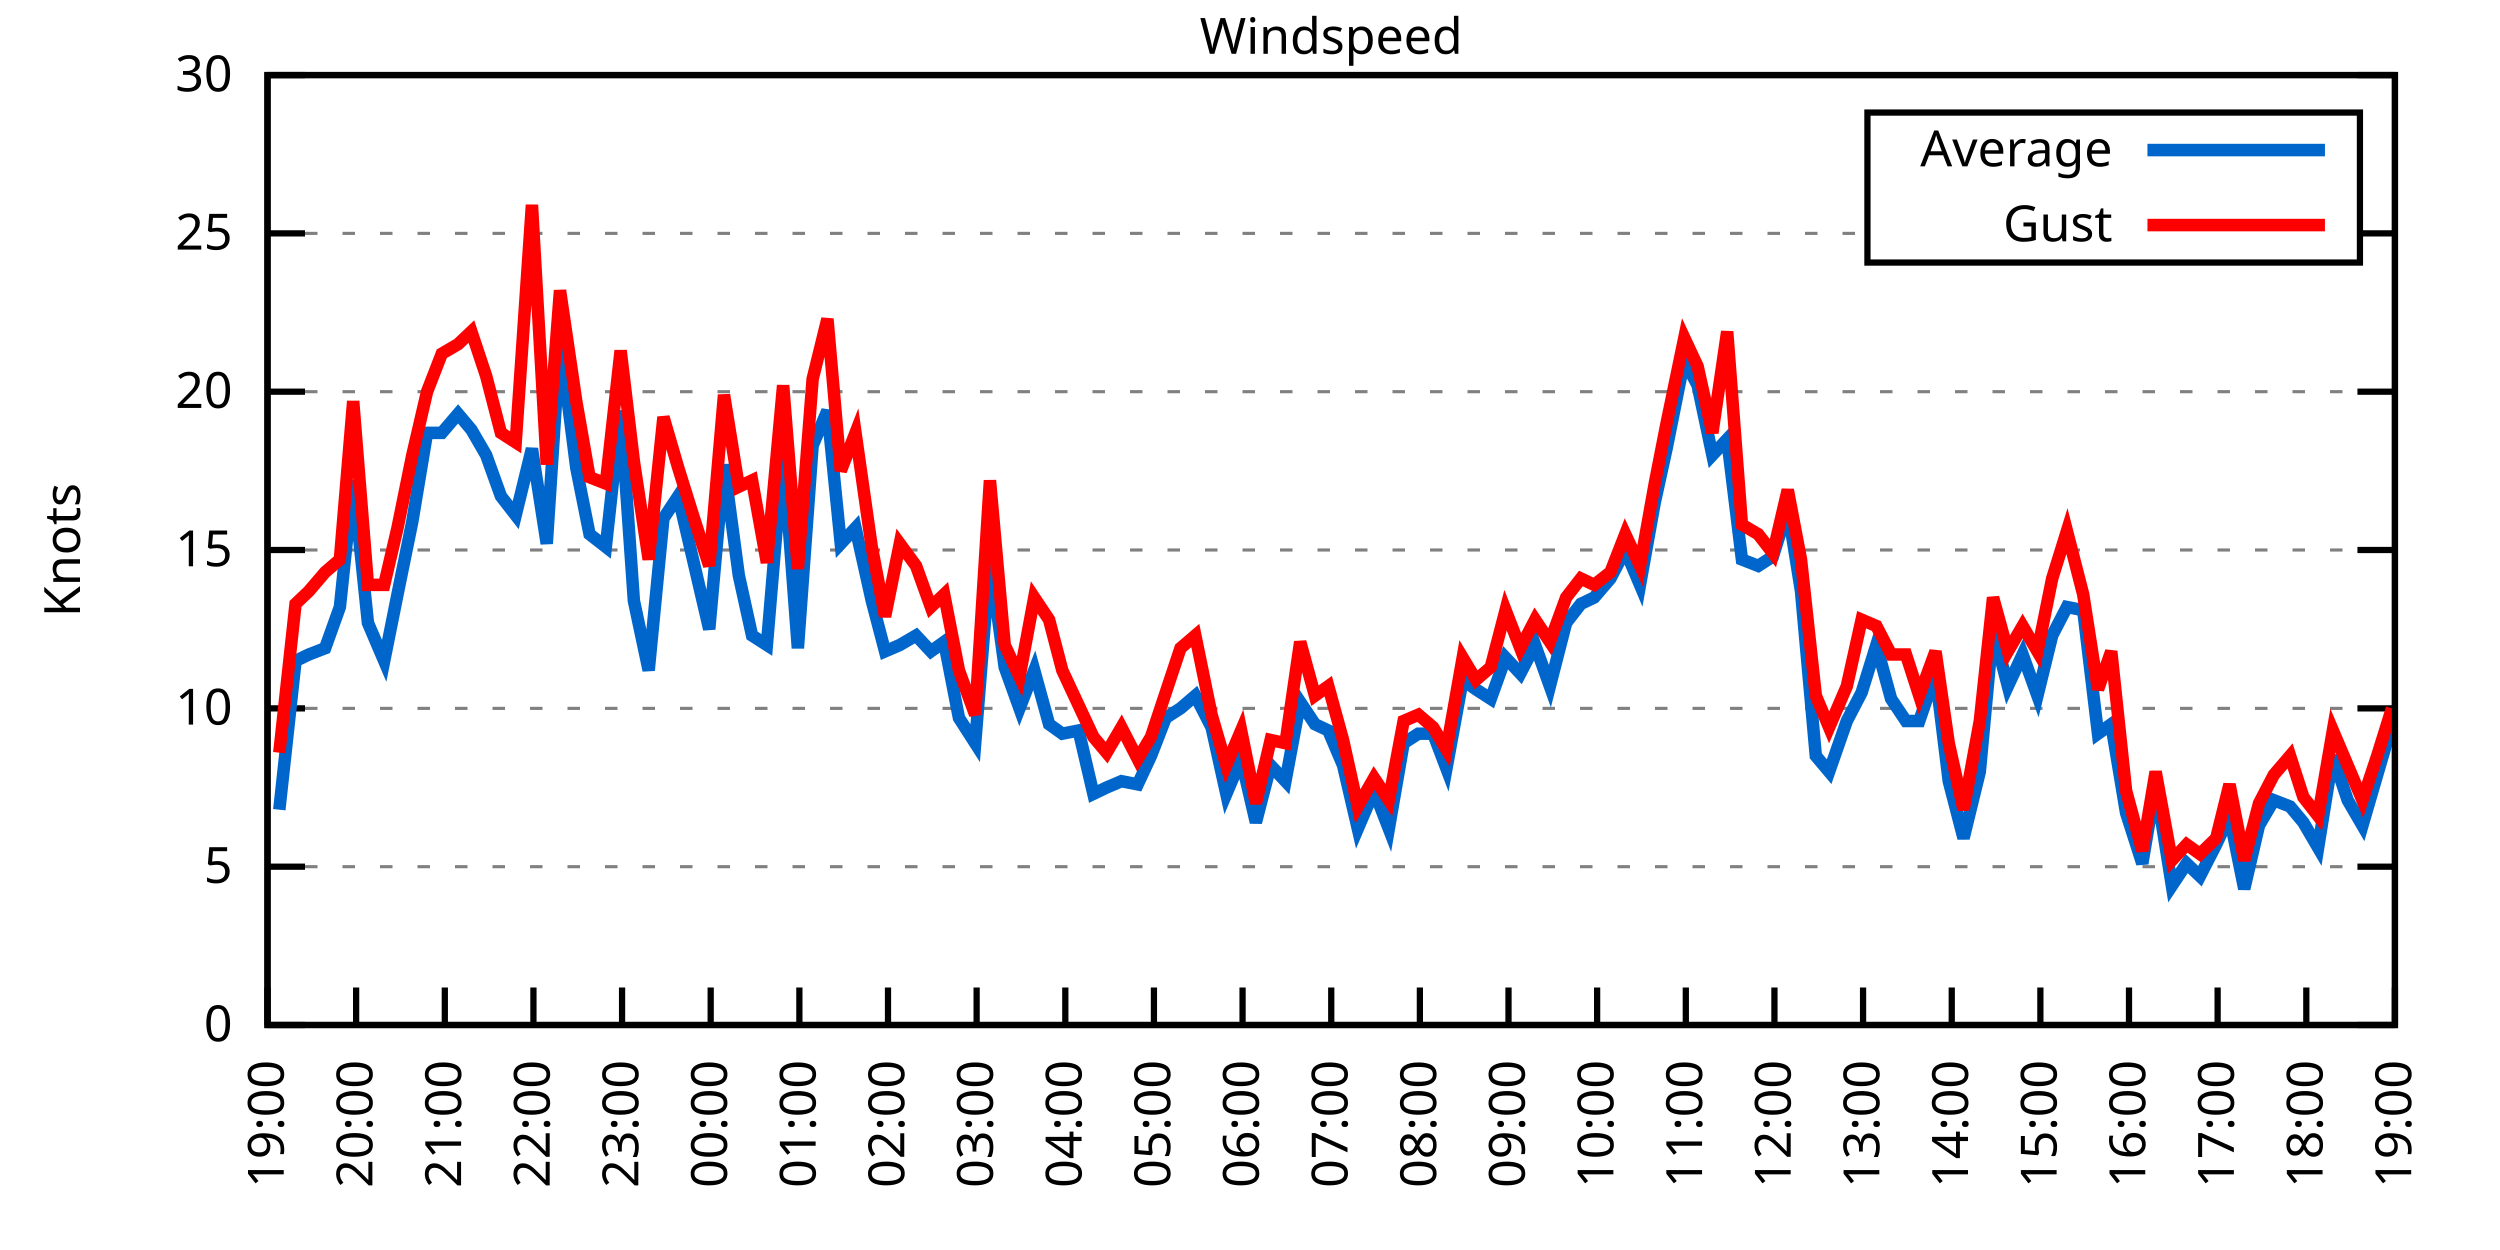
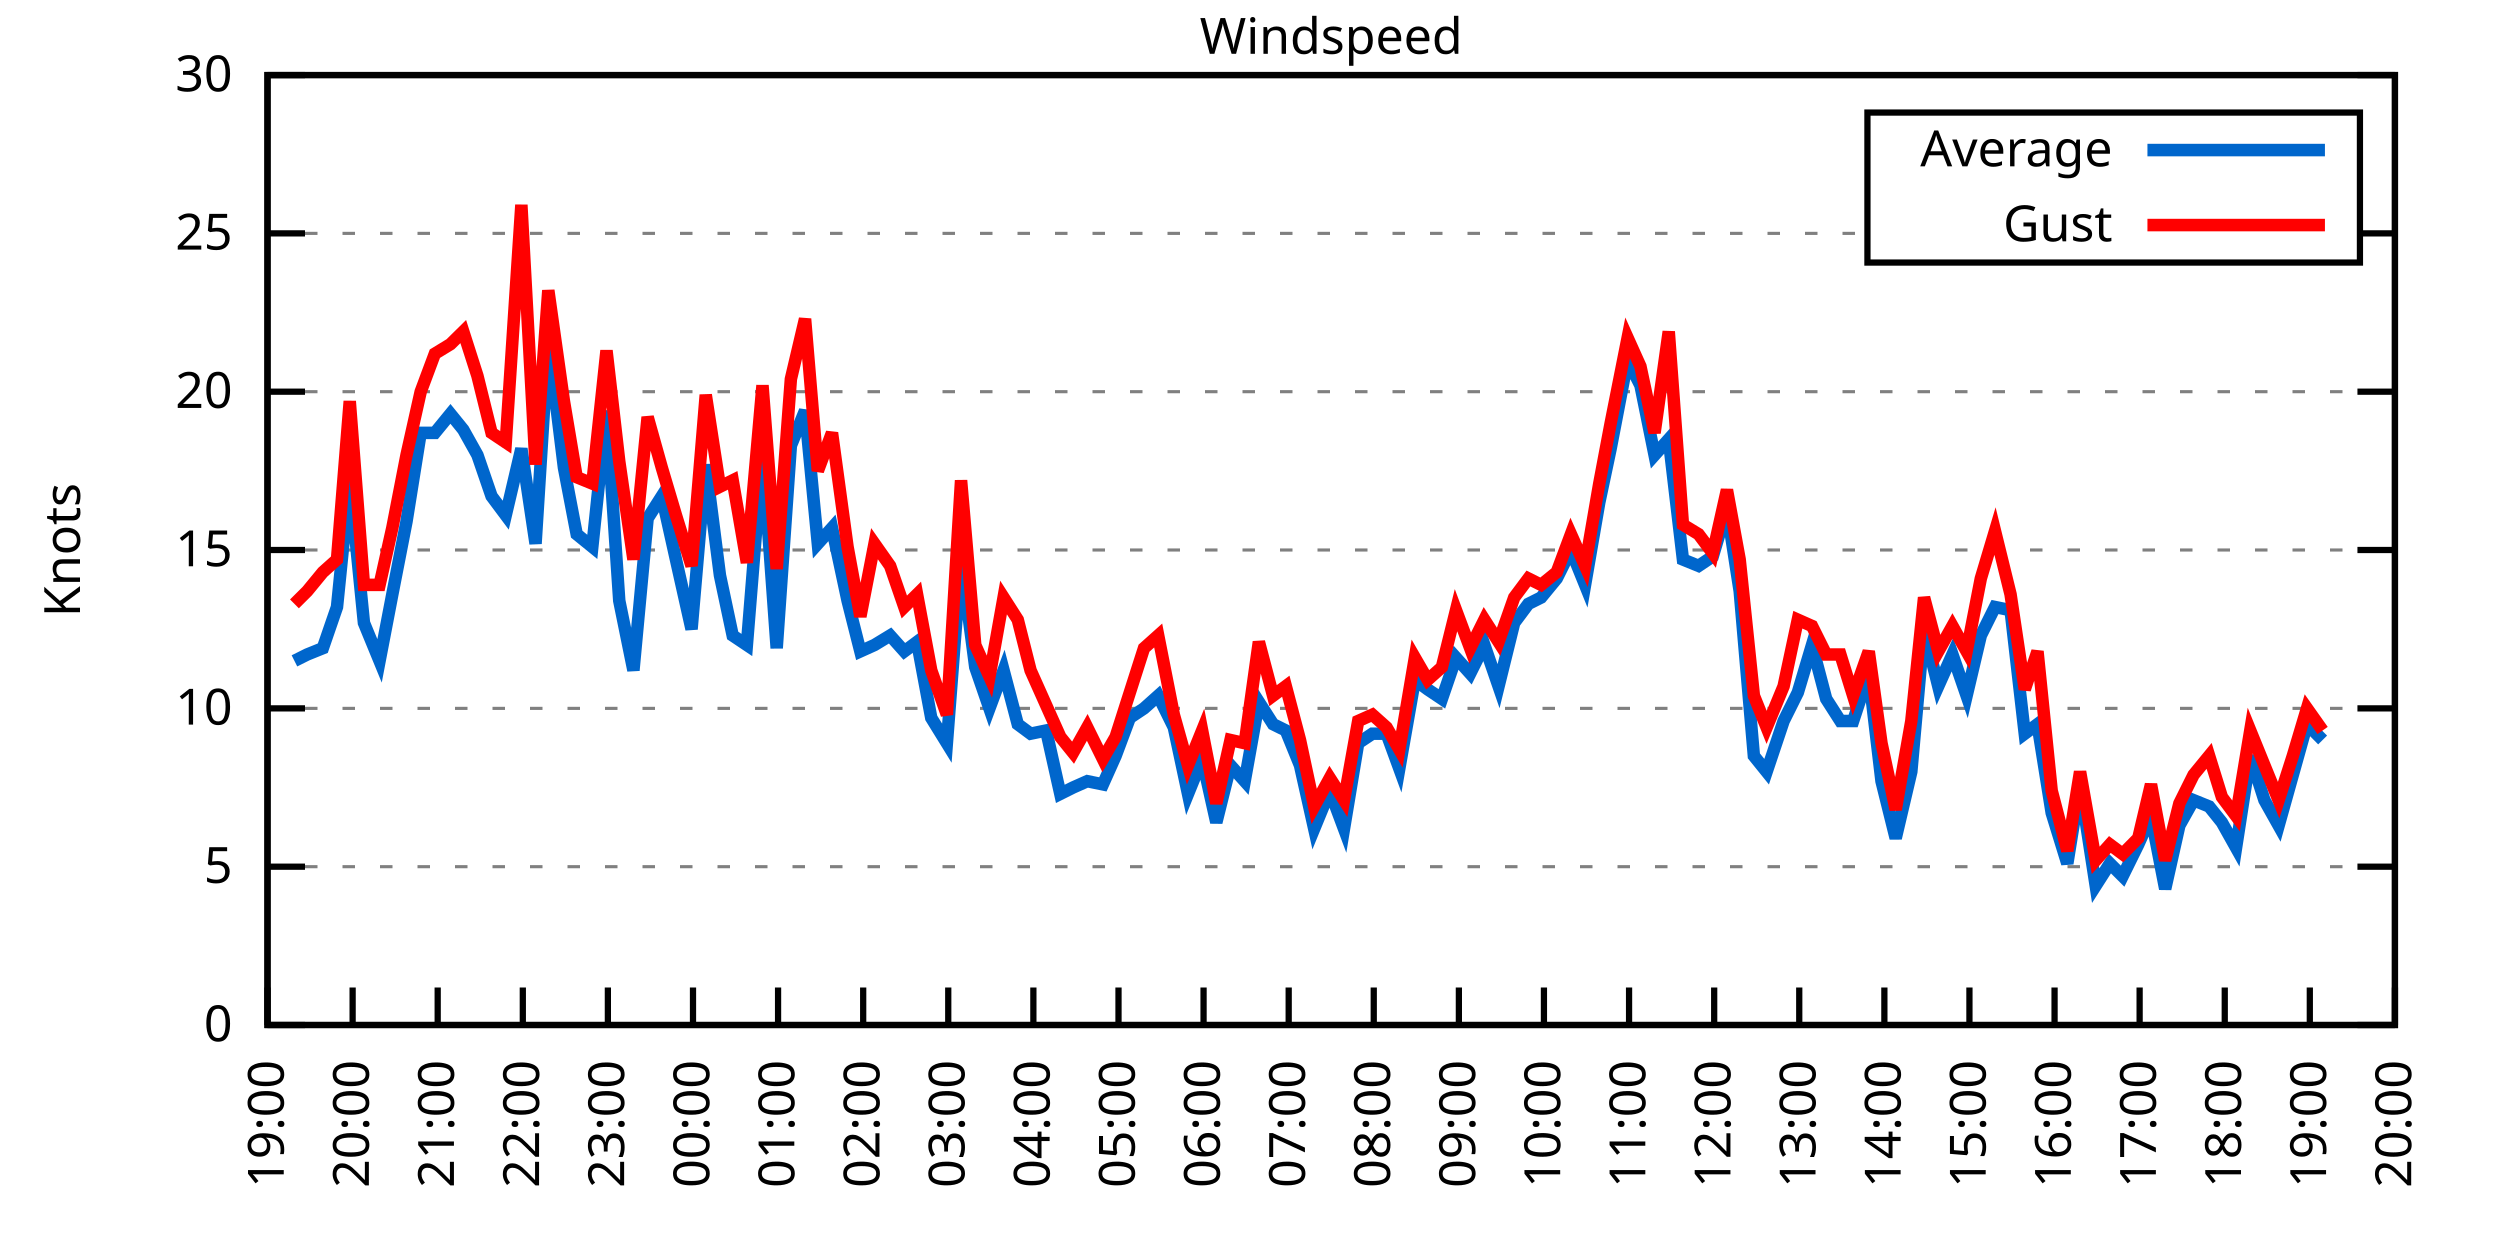
<svg xmlns="http://www.w3.org/2000/svg" xmlns:xlink="http://www.w3.org/1999/xlink" width="400" height="200" viewBox="0 0 400 200">
  <g id="gnuplot_canvas">
    <rect x="0" y="0" width="400" height="200" fill="none" />
    <defs>
      <circle id="gpDot" r="0.5" stroke-width="0.5" stroke="currentColor" />
      <path id="gpPt0" stroke-width="0.333" stroke="currentColor" d="M-1,0 h2 M0,-1 v2" />
      <path id="gpPt1" stroke-width="0.333" stroke="currentColor" d="M-1,-1 L1,1 M1,-1 L-1,1" />
      <path id="gpPt2" stroke-width="0.333" stroke="currentColor" d="M-1,0 L1,0 M0,-1 L0,1 M-1,-1 L1,1 M-1,1 L1,-1" />
      <rect id="gpPt3" stroke-width="0.333" stroke="currentColor" x="-1" y="-1" width="2" height="2" />
      <rect id="gpPt4" stroke-width="0.333" stroke="currentColor" fill="currentColor" x="-1" y="-1" width="2" height="2" />
      <circle id="gpPt5" stroke-width="0.333" stroke="currentColor" cx="0" cy="0" r="1" />
      <use xlink:href="#gpPt5" id="gpPt6" fill="currentColor" stroke="none" />
      <path id="gpPt7" stroke-width="0.333" stroke="currentColor" d="M0,-1.33 L-1.33,0.67 L1.33,0.67 z" />
      <use xlink:href="#gpPt7" id="gpPt8" fill="currentColor" stroke="none" />
      <use xlink:href="#gpPt7" id="gpPt9" stroke="currentColor" transform="rotate(180)" />
      <use xlink:href="#gpPt9" id="gpPt10" fill="currentColor" stroke="none" />
      <use xlink:href="#gpPt3" id="gpPt11" stroke="currentColor" transform="rotate(45)" />
      <use xlink:href="#gpPt11" id="gpPt12" fill="currentColor" stroke="none" />
      <path id="gpPt13" stroke-width="0.333" stroke="currentColor" d="M0,1.330 L1.265,0.411 L0.782,-1.067 L-0.782,-1.076 L-1.265,0.411 z" />
      <use xlink:href="#gpPt13" id="gpPt14" fill="currentColor" stroke="none" />
      <filter id="textbox" filterUnits="objectBoundingBox" x="0" y="0" height="1" width="1">
        <feFlood flood-color="white" flood-opacity="1" result="bgnd" />
        <feComposite in="SourceGraphic" in2="bgnd" operator="atop" />
      </filter>
      <filter id="greybox" filterUnits="objectBoundingBox" x="0" y="0" height="1" width="1">
        <feFlood flood-color="lightgrey" flood-opacity="1" result="grey" />
        <feComposite in="SourceGraphic" in2="grey" operator="atop" />
      </filter>
    </defs>
    <g fill="none" color="white" stroke="currentColor" stroke-width="1.00" stroke-linecap="butt" stroke-linejoin="miter">
</g>
    <g fill="none" color="black" stroke="currentColor" stroke-width="1.00" stroke-linecap="butt" stroke-linejoin="miter">
      <g stroke="none" shape-rendering="crispEdges">
        <polygon fill="rgb(255, 255, 255)" points="42.80,164.00 383.18,164.00 383.18,12.02 42.80,12.02 " />
      </g>
    </g>
    <g fill="none" color="black" stroke="currentColor" stroke-width="1.00" stroke-linecap="butt" stroke-linejoin="miter">
</g>
    <g fill="none" color="black" stroke="black" stroke-width="0.50" stroke-linecap="butt" stroke-linejoin="miter">
</g>
    <g fill="none" color="gray" stroke="currentColor" stroke-width="0.50" stroke-linecap="butt" stroke-linejoin="miter">
      <path stroke="gray" stroke-dasharray="2,4" class="gridline" d="M42.80,164.00 L383.19,164.00  " />
    </g>
    <g fill="none" color="gray" stroke="gray" stroke-width="1.00" stroke-linecap="butt" stroke-linejoin="miter">
</g>
    <g fill="none" color="black" stroke="currentColor" stroke-width="1.00" stroke-linecap="butt" stroke-linejoin="miter">
      <path stroke="black" d="M42.80,164.00 L48.80,164.00 M383.19,164.00 L377.19,164.00  " />
      <g transform="translate(37.20,166.60)" stroke="none" fill="black" font-family="Sans" font-size="8.00" text-anchor="end">
        <text>
          <tspan font-family="Sans"> 0</tspan>
        </text>
      </g>
    </g>
    <g fill="none" color="black" stroke="currentColor" stroke-width="1.00" stroke-linecap="butt" stroke-linejoin="miter">
</g>
    <g fill="none" color="black" stroke="black" stroke-width="0.50" stroke-linecap="butt" stroke-linejoin="miter">
</g>
    <g fill="none" color="gray" stroke="currentColor" stroke-width="0.50" stroke-linecap="butt" stroke-linejoin="miter">
      <path stroke="gray" stroke-dasharray="2,4" class="gridline" d="M42.80,138.67 L383.19,138.67  " />
    </g>
    <g fill="none" color="gray" stroke="gray" stroke-width="1.00" stroke-linecap="butt" stroke-linejoin="miter">
</g>
    <g fill="none" color="black" stroke="currentColor" stroke-width="1.00" stroke-linecap="butt" stroke-linejoin="miter">
      <path stroke="black" d="M42.80,138.67 L48.80,138.67 M383.19,138.67 L377.19,138.67  " />
      <g transform="translate(37.20,141.27)" stroke="none" fill="black" font-family="Sans" font-size="8.00" text-anchor="end">
        <text>
          <tspan font-family="Sans"> 5</tspan>
        </text>
      </g>
    </g>
    <g fill="none" color="black" stroke="currentColor" stroke-width="1.00" stroke-linecap="butt" stroke-linejoin="miter">
</g>
    <g fill="none" color="black" stroke="black" stroke-width="0.50" stroke-linecap="butt" stroke-linejoin="miter">
</g>
    <g fill="none" color="gray" stroke="currentColor" stroke-width="0.50" stroke-linecap="butt" stroke-linejoin="miter">
      <path stroke="gray" stroke-dasharray="2,4" class="gridline" d="M42.80,113.34 L383.19,113.34  " />
    </g>
    <g fill="none" color="gray" stroke="gray" stroke-width="1.00" stroke-linecap="butt" stroke-linejoin="miter">
</g>
    <g fill="none" color="black" stroke="currentColor" stroke-width="1.00" stroke-linecap="butt" stroke-linejoin="miter">
      <path stroke="black" d="M42.80,113.34 L48.80,113.34 M383.19,113.34 L377.19,113.34  " />
      <g transform="translate(37.20,115.94)" stroke="none" fill="black" font-family="Sans" font-size="8.00" text-anchor="end">
        <text>
          <tspan font-family="Sans"> 10</tspan>
        </text>
      </g>
    </g>
    <g fill="none" color="black" stroke="currentColor" stroke-width="1.00" stroke-linecap="butt" stroke-linejoin="miter">
</g>
    <g fill="none" color="black" stroke="black" stroke-width="0.50" stroke-linecap="butt" stroke-linejoin="miter">
</g>
    <g fill="none" color="gray" stroke="currentColor" stroke-width="0.50" stroke-linecap="butt" stroke-linejoin="miter">
      <path stroke="gray" stroke-dasharray="2,4" class="gridline" d="M42.80,88.00 L383.19,88.00  " />
    </g>
    <g fill="none" color="gray" stroke="gray" stroke-width="1.00" stroke-linecap="butt" stroke-linejoin="miter">
</g>
    <g fill="none" color="black" stroke="currentColor" stroke-width="1.00" stroke-linecap="butt" stroke-linejoin="miter">
      <path stroke="black" d="M42.80,88.00 L48.80,88.00 M383.19,88.00 L377.19,88.00  " />
      <g transform="translate(37.20,90.60)" stroke="none" fill="black" font-family="Sans" font-size="8.00" text-anchor="end">
        <text>
          <tspan font-family="Sans"> 15</tspan>
        </text>
      </g>
    </g>
    <g fill="none" color="black" stroke="currentColor" stroke-width="1.00" stroke-linecap="butt" stroke-linejoin="miter">
</g>
    <g fill="none" color="black" stroke="black" stroke-width="0.50" stroke-linecap="butt" stroke-linejoin="miter">
</g>
    <g fill="none" color="gray" stroke="currentColor" stroke-width="0.50" stroke-linecap="butt" stroke-linejoin="miter">
      <path stroke="gray" stroke-dasharray="2,4" class="gridline" d="M42.80,62.67 L383.19,62.67  " />
    </g>
    <g fill="none" color="gray" stroke="gray" stroke-width="1.00" stroke-linecap="butt" stroke-linejoin="miter">
</g>
    <g fill="none" color="black" stroke="currentColor" stroke-width="1.00" stroke-linecap="butt" stroke-linejoin="miter">
      <path stroke="black" d="M42.80,62.67 L48.80,62.67 M383.19,62.67 L377.19,62.67  " />
      <g transform="translate(37.20,65.27)" stroke="none" fill="black" font-family="Sans" font-size="8.00" text-anchor="end">
        <text>
          <tspan font-family="Sans"> 20</tspan>
        </text>
      </g>
    </g>
    <g fill="none" color="black" stroke="currentColor" stroke-width="1.00" stroke-linecap="butt" stroke-linejoin="miter">
</g>
    <g fill="none" color="black" stroke="black" stroke-width="0.50" stroke-linecap="butt" stroke-linejoin="miter">
</g>
    <g fill="none" color="gray" stroke="currentColor" stroke-width="0.50" stroke-linecap="butt" stroke-linejoin="miter">
      <path stroke="gray" stroke-dasharray="2,4" class="gridline" d="M42.80,37.34 L298.79,37.34 M377.59,37.34 L383.19,37.34  " />
    </g>
    <g fill="none" color="gray" stroke="gray" stroke-width="1.00" stroke-linecap="butt" stroke-linejoin="miter">
</g>
    <g fill="none" color="black" stroke="currentColor" stroke-width="1.00" stroke-linecap="butt" stroke-linejoin="miter">
      <path stroke="black" d="M42.80,37.34 L48.80,37.34 M383.19,37.34 L377.19,37.34  " />
      <g transform="translate(37.20,39.94)" stroke="none" fill="black" font-family="Sans" font-size="8.00" text-anchor="end">
        <text>
          <tspan font-family="Sans"> 25</tspan>
        </text>
      </g>
    </g>
    <g fill="none" color="black" stroke="currentColor" stroke-width="1.00" stroke-linecap="butt" stroke-linejoin="miter">
</g>
    <g fill="none" color="black" stroke="black" stroke-width="0.50" stroke-linecap="butt" stroke-linejoin="miter">
</g>
    <g fill="none" color="gray" stroke="currentColor" stroke-width="0.50" stroke-linecap="butt" stroke-linejoin="miter">
      <path stroke="gray" stroke-dasharray="2,4" class="gridline" d="M42.80,12.01 L383.19,12.01  " />
    </g>
    <g fill="none" color="gray" stroke="gray" stroke-width="1.00" stroke-linecap="butt" stroke-linejoin="miter">
</g>
    <g fill="none" color="black" stroke="currentColor" stroke-width="1.00" stroke-linecap="butt" stroke-linejoin="miter">
      <path stroke="black" d="M42.80,12.01 L48.80,12.01 M383.19,12.01 L377.19,12.01  " />
      <g transform="translate(37.20,14.61)" stroke="none" fill="black" font-family="Sans" font-size="8.00" text-anchor="end">
        <text>
          <tspan font-family="Sans"> 30</tspan>
        </text>
      </g>
    </g>
    <g fill="none" color="black" stroke="currentColor" stroke-width="1.00" stroke-linecap="butt" stroke-linejoin="miter">
      <path stroke="black" d="M42.80,164.00 L42.80,158.00  " />
      <g transform="translate(45.40,169.60) rotate(270.00)" stroke="none" fill="black" font-family="Sans" font-size="8.00" text-anchor="end">
        <text>
          <tspan font-family="Sans">19:00</tspan>
        </text>
      </g>
    </g>
    <g fill="none" color="black" stroke="currentColor" stroke-width="1.00" stroke-linecap="butt" stroke-linejoin="miter">
-       <path stroke="black" d="M56.98,164.00 L56.98,158.00  " />
-       <g transform="translate(59.58,169.60) rotate(270.00)" stroke="none" fill="black" font-family="Sans" font-size="8.00" text-anchor="end">
+       <path stroke="black" d="M56.42,164.00 L56.42,158.00  " />
+       <g transform="translate(59.02,169.60) rotate(270.00)" stroke="none" fill="black" font-family="Sans" font-size="8.00" text-anchor="end">
        <text>
          <tspan font-family="Sans">20:00</tspan>
        </text>
      </g>
    </g>
    <g fill="none" color="black" stroke="currentColor" stroke-width="1.00" stroke-linecap="butt" stroke-linejoin="miter">
-       <path stroke="black" d="M71.17,164.00 L71.17,158.00  " />
-       <g transform="translate(73.77,169.60) rotate(270.00)" stroke="none" fill="black" font-family="Sans" font-size="8.00" text-anchor="end">
+       <path stroke="black" d="M70.03,164.00 L70.03,158.00  " />
+       <g transform="translate(72.63,169.60) rotate(270.00)" stroke="none" fill="black" font-family="Sans" font-size="8.00" text-anchor="end">
        <text>
          <tspan font-family="Sans">21:00</tspan>
        </text>
      </g>
    </g>
    <g fill="none" color="black" stroke="currentColor" stroke-width="1.00" stroke-linecap="butt" stroke-linejoin="miter">
-       <path stroke="black" d="M85.35,164.00 L85.35,158.00  " />
-       <g transform="translate(87.95,169.60) rotate(270.00)" stroke="none" fill="black" font-family="Sans" font-size="8.00" text-anchor="end">
+       <path stroke="black" d="M83.65,164.00 L83.65,158.00  " />
+       <g transform="translate(86.25,169.60) rotate(270.00)" stroke="none" fill="black" font-family="Sans" font-size="8.00" text-anchor="end">
        <text>
          <tspan font-family="Sans">22:00</tspan>
        </text>
      </g>
    </g>
    <g fill="none" color="black" stroke="currentColor" stroke-width="1.00" stroke-linecap="butt" stroke-linejoin="miter">
-       <path stroke="black" d="M99.53,164.00 L99.53,158.00  " />
-       <g transform="translate(102.13,169.60) rotate(270.00)" stroke="none" fill="black" font-family="Sans" font-size="8.00" text-anchor="end">
+       <path stroke="black" d="M97.26,164.00 L97.26,158.00  " />
+       <g transform="translate(99.86,169.60) rotate(270.00)" stroke="none" fill="black" font-family="Sans" font-size="8.00" text-anchor="end">
        <text>
          <tspan font-family="Sans">23:00</tspan>
        </text>
      </g>
    </g>
    <g fill="none" color="black" stroke="currentColor" stroke-width="1.00" stroke-linecap="butt" stroke-linejoin="miter">
-       <path stroke="black" d="M113.71,164.00 L113.71,158.00  " />
-       <g transform="translate(116.31,169.60) rotate(270.00)" stroke="none" fill="black" font-family="Sans" font-size="8.00" text-anchor="end">
+       <path stroke="black" d="M110.88,164.00 L110.88,158.00  " />
+       <g transform="translate(113.48,169.60) rotate(270.00)" stroke="none" fill="black" font-family="Sans" font-size="8.00" text-anchor="end">
        <text>
          <tspan font-family="Sans">00:00</tspan>
        </text>
      </g>
    </g>
    <g fill="none" color="black" stroke="currentColor" stroke-width="1.00" stroke-linecap="butt" stroke-linejoin="miter">
-       <path stroke="black" d="M127.90,164.00 L127.90,158.00  " />
-       <g transform="translate(130.50,169.60) rotate(270.00)" stroke="none" fill="black" font-family="Sans" font-size="8.00" text-anchor="end">
+       <path stroke="black" d="M124.49,164.00 L124.49,158.00  " />
+       <g transform="translate(127.09,169.60) rotate(270.00)" stroke="none" fill="black" font-family="Sans" font-size="8.00" text-anchor="end">
        <text>
          <tspan font-family="Sans">01:00</tspan>
        </text>
      </g>
    </g>
    <g fill="none" color="black" stroke="currentColor" stroke-width="1.00" stroke-linecap="butt" stroke-linejoin="miter">
-       <path stroke="black" d="M142.08,164.00 L142.08,158.00  " />
-       <g transform="translate(144.68,169.60) rotate(270.00)" stroke="none" fill="black" font-family="Sans" font-size="8.00" text-anchor="end">
+       <path stroke="black" d="M138.11,164.00 L138.11,158.00  " />
+       <g transform="translate(140.71,169.60) rotate(270.00)" stroke="none" fill="black" font-family="Sans" font-size="8.00" text-anchor="end">
        <text>
          <tspan font-family="Sans">02:00</tspan>
        </text>
      </g>
    </g>
    <g fill="none" color="black" stroke="currentColor" stroke-width="1.00" stroke-linecap="butt" stroke-linejoin="miter">
-       <path stroke="black" d="M156.26,164.00 L156.26,158.00  " />
-       <g transform="translate(158.86,169.60) rotate(270.00)" stroke="none" fill="black" font-family="Sans" font-size="8.00" text-anchor="end">
+       <path stroke="black" d="M151.72,164.00 L151.72,158.00  " />
+       <g transform="translate(154.32,169.60) rotate(270.00)" stroke="none" fill="black" font-family="Sans" font-size="8.00" text-anchor="end">
        <text>
          <tspan font-family="Sans">03:00</tspan>
        </text>
      </g>
    </g>
    <g fill="none" color="black" stroke="currentColor" stroke-width="1.00" stroke-linecap="butt" stroke-linejoin="miter">
-       <path stroke="black" d="M170.45,164.00 L170.45,158.00  " />
-       <g transform="translate(173.05,169.60) rotate(270.00)" stroke="none" fill="black" font-family="Sans" font-size="8.00" text-anchor="end">
+       <path stroke="black" d="M165.34,164.00 L165.34,158.00  " />
+       <g transform="translate(167.94,169.60) rotate(270.00)" stroke="none" fill="black" font-family="Sans" font-size="8.00" text-anchor="end">
        <text>
          <tspan font-family="Sans">04:00</tspan>
        </text>
      </g>
    </g>
    <g fill="none" color="black" stroke="currentColor" stroke-width="1.00" stroke-linecap="butt" stroke-linejoin="miter">
-       <path stroke="black" d="M184.63,164.00 L184.63,158.00  " />
-       <g transform="translate(187.23,169.60) rotate(270.00)" stroke="none" fill="black" font-family="Sans" font-size="8.00" text-anchor="end">
+       <path stroke="black" d="M178.96,164.00 L178.96,158.00  " />
+       <g transform="translate(181.56,169.60) rotate(270.00)" stroke="none" fill="black" font-family="Sans" font-size="8.00" text-anchor="end">
        <text>
          <tspan font-family="Sans">05:00</tspan>
        </text>
      </g>
    </g>
    <g fill="none" color="black" stroke="currentColor" stroke-width="1.00" stroke-linecap="butt" stroke-linejoin="miter">
-       <path stroke="black" d="M198.81,164.00 L198.81,158.00  " />
-       <g transform="translate(201.41,169.60) rotate(270.00)" stroke="none" fill="black" font-family="Sans" font-size="8.00" text-anchor="end">
+       <path stroke="black" d="M192.57,164.00 L192.57,158.00  " />
+       <g transform="translate(195.17,169.60) rotate(270.00)" stroke="none" fill="black" font-family="Sans" font-size="8.00" text-anchor="end">
        <text>
          <tspan font-family="Sans">06:00</tspan>
        </text>
      </g>
    </g>
    <g fill="none" color="black" stroke="currentColor" stroke-width="1.00" stroke-linecap="butt" stroke-linejoin="miter">
-       <path stroke="black" d="M213.00,164.00 L213.00,158.00  " />
-       <g transform="translate(215.60,169.60) rotate(270.00)" stroke="none" fill="black" font-family="Sans" font-size="8.00" text-anchor="end">
+       <path stroke="black" d="M206.19,164.00 L206.19,158.00  " />
+       <g transform="translate(208.79,169.60) rotate(270.00)" stroke="none" fill="black" font-family="Sans" font-size="8.00" text-anchor="end">
        <text>
          <tspan font-family="Sans">07:00</tspan>
        </text>
      </g>
    </g>
    <g fill="none" color="black" stroke="currentColor" stroke-width="1.00" stroke-linecap="butt" stroke-linejoin="miter">
-       <path stroke="black" d="M227.18,164.00 L227.18,158.00  " />
-       <g transform="translate(229.78,169.60) rotate(270.00)" stroke="none" fill="black" font-family="Sans" font-size="8.00" text-anchor="end">
+       <path stroke="black" d="M219.80,164.00 L219.80,158.00  " />
+       <g transform="translate(222.40,169.60) rotate(270.00)" stroke="none" fill="black" font-family="Sans" font-size="8.00" text-anchor="end">
        <text>
          <tspan font-family="Sans">08:00</tspan>
        </text>
      </g>
    </g>
    <g fill="none" color="black" stroke="currentColor" stroke-width="1.00" stroke-linecap="butt" stroke-linejoin="miter">
-       <path stroke="black" d="M241.36,164.00 L241.36,158.00  " />
-       <g transform="translate(243.96,169.60) rotate(270.00)" stroke="none" fill="black" font-family="Sans" font-size="8.00" text-anchor="end">
+       <path stroke="black" d="M233.42,164.00 L233.42,158.00  " />
+       <g transform="translate(236.02,169.60) rotate(270.00)" stroke="none" fill="black" font-family="Sans" font-size="8.00" text-anchor="end">
        <text>
          <tspan font-family="Sans">09:00</tspan>
        </text>
      </g>
    </g>
    <g fill="none" color="black" stroke="currentColor" stroke-width="1.00" stroke-linecap="butt" stroke-linejoin="miter">
-       <path stroke="black" d="M255.54,164.00 L255.54,158.00  " />
-       <g transform="translate(258.14,169.60) rotate(270.00)" stroke="none" fill="black" font-family="Sans" font-size="8.00" text-anchor="end">
+       <path stroke="black" d="M247.03,164.00 L247.03,158.00  " />
+       <g transform="translate(249.63,169.60) rotate(270.00)" stroke="none" fill="black" font-family="Sans" font-size="8.00" text-anchor="end">
        <text>
          <tspan font-family="Sans">10:00</tspan>
        </text>
      </g>
    </g>
    <g fill="none" color="black" stroke="currentColor" stroke-width="1.00" stroke-linecap="butt" stroke-linejoin="miter">
-       <path stroke="black" d="M269.73,164.00 L269.73,158.00  " />
-       <g transform="translate(272.33,169.60) rotate(270.00)" stroke="none" fill="black" font-family="Sans" font-size="8.00" text-anchor="end">
+       <path stroke="black" d="M260.65,164.00 L260.65,158.00  " />
+       <g transform="translate(263.25,169.60) rotate(270.00)" stroke="none" fill="black" font-family="Sans" font-size="8.00" text-anchor="end">
        <text>
          <tspan font-family="Sans">11:00</tspan>
        </text>
      </g>
    </g>
    <g fill="none" color="black" stroke="currentColor" stroke-width="1.00" stroke-linecap="butt" stroke-linejoin="miter">
-       <path stroke="black" d="M283.91,164.00 L283.91,158.00  " />
-       <g transform="translate(286.51,169.60) rotate(270.00)" stroke="none" fill="black" font-family="Sans" font-size="8.00" text-anchor="end">
+       <path stroke="black" d="M274.27,164.00 L274.27,158.00  " />
+       <g transform="translate(276.87,169.60) rotate(270.00)" stroke="none" fill="black" font-family="Sans" font-size="8.00" text-anchor="end">
        <text>
          <tspan font-family="Sans">12:00</tspan>
        </text>
      </g>
    </g>
    <g fill="none" color="black" stroke="currentColor" stroke-width="1.00" stroke-linecap="butt" stroke-linejoin="miter">
-       <path stroke="black" d="M298.09,164.00 L298.09,158.00  " />
-       <g transform="translate(300.69,169.60) rotate(270.00)" stroke="none" fill="black" font-family="Sans" font-size="8.00" text-anchor="end">
+       <path stroke="black" d="M287.88,164.00 L287.88,158.00  " />
+       <g transform="translate(290.48,169.60) rotate(270.00)" stroke="none" fill="black" font-family="Sans" font-size="8.00" text-anchor="end">
        <text>
          <tspan font-family="Sans">13:00</tspan>
        </text>
      </g>
    </g>
    <g fill="none" color="black" stroke="currentColor" stroke-width="1.00" stroke-linecap="butt" stroke-linejoin="miter">
-       <path stroke="black" d="M312.28,164.00 L312.28,158.00  " />
-       <g transform="translate(314.88,169.60) rotate(270.00)" stroke="none" fill="black" font-family="Sans" font-size="8.00" text-anchor="end">
+       <path stroke="black" d="M301.50,164.00 L301.50,158.00  " />
+       <g transform="translate(304.10,169.60) rotate(270.00)" stroke="none" fill="black" font-family="Sans" font-size="8.00" text-anchor="end">
        <text>
          <tspan font-family="Sans">14:00</tspan>
        </text>
      </g>
    </g>
    <g fill="none" color="black" stroke="currentColor" stroke-width="1.00" stroke-linecap="butt" stroke-linejoin="miter">
-       <path stroke="black" d="M326.46,164.00 L326.46,158.00  " />
-       <g transform="translate(329.06,169.60) rotate(270.00)" stroke="none" fill="black" font-family="Sans" font-size="8.00" text-anchor="end">
+       <path stroke="black" d="M315.11,164.00 L315.11,158.00  " />
+       <g transform="translate(317.71,169.60) rotate(270.00)" stroke="none" fill="black" font-family="Sans" font-size="8.00" text-anchor="end">
        <text>
          <tspan font-family="Sans">15:00</tspan>
        </text>
      </g>
    </g>
    <g fill="none" color="black" stroke="currentColor" stroke-width="1.00" stroke-linecap="butt" stroke-linejoin="miter">
-       <path stroke="black" d="M340.64,164.00 L340.64,158.00  " />
-       <g transform="translate(343.24,169.60) rotate(270.00)" stroke="none" fill="black" font-family="Sans" font-size="8.00" text-anchor="end">
+       <path stroke="black" d="M328.73,164.00 L328.73,158.00  " />
+       <g transform="translate(331.33,169.60) rotate(270.00)" stroke="none" fill="black" font-family="Sans" font-size="8.00" text-anchor="end">
        <text>
          <tspan font-family="Sans">16:00</tspan>
        </text>
      </g>
    </g>
    <g fill="none" color="black" stroke="currentColor" stroke-width="1.00" stroke-linecap="butt" stroke-linejoin="miter">
-       <path stroke="black" d="M354.82,164.00 L354.82,158.00  " />
-       <g transform="translate(357.42,169.60) rotate(270.00)" stroke="none" fill="black" font-family="Sans" font-size="8.00" text-anchor="end">
+       <path stroke="black" d="M342.34,164.00 L342.34,158.00  " />
+       <g transform="translate(344.94,169.60) rotate(270.00)" stroke="none" fill="black" font-family="Sans" font-size="8.00" text-anchor="end">
        <text>
          <tspan font-family="Sans">17:00</tspan>
        </text>
      </g>
    </g>
    <g fill="none" color="black" stroke="currentColor" stroke-width="1.00" stroke-linecap="butt" stroke-linejoin="miter">
-       <path stroke="black" d="M369.01,164.00 L369.01,158.00  " />
-       <g transform="translate(371.61,169.60) rotate(270.00)" stroke="none" fill="black" font-family="Sans" font-size="8.00" text-anchor="end">
+       <path stroke="black" d="M355.96,164.00 L355.96,158.00  " />
+       <g transform="translate(358.56,169.60) rotate(270.00)" stroke="none" fill="black" font-family="Sans" font-size="8.00" text-anchor="end">
        <text>
          <tspan font-family="Sans">18:00</tspan>
+         </text>
+       </g>
+     </g>
+     <g fill="none" color="black" stroke="currentColor" stroke-width="1.00" stroke-linecap="butt" stroke-linejoin="miter">
+       <path stroke="black" d="M369.57,164.00 L369.57,158.00  " />
+       <g transform="translate(372.17,169.60) rotate(270.00)" stroke="none" fill="black" font-family="Sans" font-size="8.00" text-anchor="end">
+         <text>
+           <tspan font-family="Sans">19:00</tspan>
        </text>
      </g>
    </g>
    <g fill="none" color="black" stroke="currentColor" stroke-width="1.00" stroke-linecap="butt" stroke-linejoin="miter">
      <path stroke="black" d="M383.19,164.00 L383.19,158.00  " />
      <g transform="translate(385.79,169.60) rotate(270.00)" stroke="none" fill="black" font-family="Sans" font-size="8.00" text-anchor="end">
        <text>
-           <tspan font-family="Sans">19:00</tspan>
+           <tspan font-family="Sans">20:00</tspan>
        </text>
      </g>
    </g>
    <g fill="none" color="black" stroke="currentColor" stroke-width="1.00" stroke-linecap="butt" stroke-linejoin="miter">
</g>
    <g fill="none" color="black" stroke="currentColor" stroke-width="1.00" stroke-linecap="butt" stroke-linejoin="miter">
      <path stroke="black" d="M42.80,12.01 L42.80,164.00 L383.19,164.00 L383.19,12.01 L42.80,12.01 Z  " />
    </g>
    <g fill="none" color="black" stroke="currentColor" stroke-width="1.00" stroke-linecap="butt" stroke-linejoin="miter">
</g>
    <g fill="none" color="black" stroke="currentColor" stroke-width="1.00" stroke-linecap="butt" stroke-linejoin="miter">
      <path stroke="black" d="M298.79,42.01 L298.79,18.01 L377.59,18.01 L377.59,42.01 L298.79,42.01 Z  " />
    </g>
    <g id="Windspeed_plot_1">
      <g fill="none" color="white" stroke="black" stroke-width="2.00" stroke-linecap="butt" stroke-linejoin="miter">
</g>
      <g fill="none" color="black" stroke="currentColor" stroke-width="2.00" stroke-linecap="butt" stroke-linejoin="miter">
        <g transform="translate(337.99,26.61)" stroke="none" fill="black" font-family="Sans" font-size="8.00" text-anchor="end">
          <text>
            <tspan font-family="Sans">Average</tspan>
          </text>
        </g>
      </g>
      <g fill="none" color="black" stroke="currentColor" stroke-width="2.00" stroke-linecap="butt" stroke-linejoin="miter">
-         <path stroke="rgb(  0, 102, 204)" d="M343.59,24.01 L371.99,24.01 M44.69,129.55 L47.29,105.74 L49.42,104.72 L52.02,103.71 L54.38,97.12 L56.51,76.86   L58.87,99.66 L61.47,105.74 L63.60,95.10 L65.97,83.45 L68.33,69.26 L70.69,69.26 L73.29,66.22 L75.42,68.75   L77.78,72.81 L80.15,79.39 L82.51,82.43 L85.11,71.79 L87.48,86.99 L89.60,54.57 L92.20,74.83 L94.33,85.47   L96.93,87.50 L99.30,65.71 L101.42,96.11 L103.79,107.26 L106.15,82.94 L108.51,79.39 L110.88,89.52 L113.48,100.67   L115.84,74.33 L118.21,92.06 L120.33,101.68 L122.70,103.20 L125.30,72.30 L127.66,103.71 L130.02,71.29 L132.39,65.71   L134.52,86.99 L136.88,84.46 L139.48,96.11 L141.61,104.22 L143.97,103.20 L146.57,101.68 L148.94,104.22 L151.06,102.70   L153.43,114.86 L156.03,118.91 L158.39,89.52 L160.75,106.75 L163.12,113.34 L165.48,107.26 L167.85,115.87 L169.97,117.39   L172.57,116.88 L174.94,127.02 L177.06,126.00 L179.43,124.99 L182.03,125.50 L184.16,120.94 L186.52,114.86 L188.88,113.34   L191.25,111.31 L193.85,116.38 L196.21,127.02 L198.58,121.44 L200.94,131.58 L203.30,122.46 L205.67,124.99 L208.03,112.32   L210.39,115.87 L212.52,116.88 L214.89,122.46 L217.25,132.59 L219.85,126.51 L222.21,132.59 L224.58,118.91 L226.94,117.39   L229.31,117.39 L231.43,122.96 L234.03,108.78 L236.16,110.30 L238.52,111.82 L240.89,105.23 L243.25,107.76 L245.62,103.20   L247.98,109.79 L250.58,99.66 L252.94,96.62 L255.07,95.60 L257.67,92.56 L260.04,88.00 L262.40,93.58 L264.76,80.41   L266.65,71.79 L269.49,57.61 L271.62,61.66 L273.98,72.81 L276.35,70.27 L278.71,89.52 L281.31,90.54 L283.67,89.02   L286.04,81.42 L288.16,94.59 L290.53,120.94 L292.66,123.47 L295.49,115.36 L297.86,110.80 L300.22,103.20 L302.58,111.82   L304.95,115.36 L307.08,115.36 L309.68,107.76 L311.80,124.99 L314.17,134.11 L316.77,123.47 L318.89,100.67 L321.26,109.79   L323.62,104.72 L325.99,111.31 L328.35,101.68 L330.71,97.12 L333.31,97.63 L335.68,117.39 L337.80,115.87 L340.17,130.06   L342.77,138.16 L344.90,125.50 L347.50,141.71 L349.86,138.16 L351.99,140.19 L354.59,135.12 L356.72,130.56 L359.08,142.21   L361.44,132.08 L363.81,128.03 L366.41,129.04 L368.53,131.58 L370.90,135.63 L373.26,120.94 L375.63,128.03 L377.99,132.08   L380.35,123.98 L382.72,115.87  " />
+         <path stroke="rgb(  0, 102, 204)" d="M343.59,24.01 L371.99,24.01 M47.11,105.74 L49.15,104.72 L51.65,103.71 L53.92,97.12 L55.96,76.86 L58.23,99.66   L60.73,105.74 L62.77,95.10 L65.04,83.45 L67.31,69.26 L69.58,69.26 L72.07,66.22 L74.12,68.75 L76.39,72.81   L78.65,79.39 L80.92,82.43 L83.42,71.79 L85.69,86.99 L87.73,54.57 L90.23,74.83 L92.27,85.47 L94.77,87.50   L97.04,65.71 L99.08,96.11 L101.35,107.26 L103.62,82.94 L105.89,79.39 L108.15,89.52 L110.65,100.67 L112.92,74.33   L115.19,92.06 L117.23,101.68 L119.50,103.20 L122.00,72.30 L124.27,103.71 L126.54,71.29 L128.81,65.71 L130.85,86.99   L133.12,84.46 L135.61,96.11 L137.66,104.22 L139.92,103.20 L142.42,101.68 L144.69,104.22 L146.73,102.70 L149.00,114.86   L151.50,118.91 L153.77,89.52 L156.04,106.75 L158.31,113.34 L160.57,107.26 L162.84,115.87 L164.89,117.39 L167.38,116.88   L169.65,127.02 L171.69,126.00 L173.96,124.99 L176.46,125.50 L178.50,120.94 L180.77,114.86 L183.04,113.34 L185.31,111.31   L187.81,116.38 L190.08,127.02 L192.34,121.44 L194.61,131.58 L196.88,122.46 L199.15,124.99 L201.42,112.32 L203.69,115.87   L205.73,116.88 L208.00,122.46 L210.27,132.59 L212.77,126.51 L215.04,132.59 L217.31,118.91 L219.58,117.39 L221.85,117.39   L223.89,122.96 L226.38,108.78 L228.43,110.30 L230.70,111.82 L232.96,105.23 L235.23,107.76 L237.50,103.20 L239.77,109.79   L242.27,99.66 L244.54,96.62 L246.58,95.60 L249.08,92.56 L251.35,88.00 L253.61,93.58 L255.88,80.41 L257.70,71.79   L260.42,57.61 L262.47,61.66 L264.73,72.81 L267.00,70.27 L269.27,89.52 L271.77,90.54 L274.04,89.02 L276.31,81.42   L278.35,94.59 L280.62,120.94 L282.66,123.47 L285.38,115.36 L287.65,110.80 L289.92,103.20 L292.19,111.82 L294.46,115.36   L296.50,115.36 L299.00,107.76 L301.04,124.99 L303.31,134.11 L305.81,123.47 L307.85,100.67 L310.12,109.79 L312.39,104.72   L314.66,111.31 L316.93,101.68 L319.20,97.12 L321.69,97.63 L323.96,117.39 L326.00,115.87 L328.27,130.06 L330.77,138.16   L332.81,125.50 L335.31,141.71 L337.58,138.16 L339.62,140.19 L342.12,135.12 L344.16,130.56 L346.43,142.21 L348.70,132.08   L350.97,128.03 L353.46,129.04 L355.50,131.58 L357.77,135.63 L360.04,120.94 L362.31,128.03 L364.58,132.08 L366.85,123.98   L369.12,115.87 L371.62,118.40  " />
      </g>
    </g>
    <g id="Windspeed_plot_2">
      <g fill="none" color="black" stroke="currentColor" stroke-width="2.00" stroke-linecap="butt" stroke-linejoin="miter">
        <g transform="translate(337.99,38.61)" stroke="none" fill="black" font-family="Sans" font-size="8.00" text-anchor="end">
          <text>
            <tspan font-family="Sans">Gust</tspan>
          </text>
        </g>
      </g>
      <g fill="none" color="black" stroke="currentColor" stroke-width="2.00" stroke-linecap="butt" stroke-linejoin="miter">
-         <path stroke="rgb(255,   0,   0)" d="M343.59,36.01 L371.99,36.01 M44.69,120.43 L47.29,96.62 L49.42,94.59 L52.02,91.55 L54.38,89.52 L56.51,64.19   L58.87,93.58 L61.47,93.58 L63.60,84.46 L65.97,72.81 L68.33,62.67 L70.69,56.59 L73.29,55.07 L75.42,53.05   L77.78,60.14 L80.15,69.26 L82.51,70.78 L85.11,32.78 L87.48,74.33 L89.60,46.46 L92.20,64.19 L94.33,76.35   L96.93,77.37 L99.30,56.09 L101.42,73.82 L103.79,89.52 L106.15,66.73 L108.51,74.83 L110.88,82.43 L113.48,90.54   L115.84,63.18 L118.21,77.87 L120.33,76.86 L122.70,90.03 L125.30,61.66 L127.66,91.04 L130.02,60.65 L132.39,51.02   L134.52,75.34 L136.88,69.26 L139.48,87.50 L141.61,98.64 L143.97,86.99 L146.57,90.54 L148.94,97.12 L151.06,95.10   L153.43,107.26 L156.03,114.35 L158.39,76.86 L160.75,103.20 L163.12,108.27 L165.48,95.60 L167.85,99.15 L169.97,107.26   L172.57,112.83 L174.94,117.90 L177.06,120.43 L179.43,116.38 L182.03,121.44 L184.16,117.90 L186.52,110.80 L188.88,103.71   L191.25,101.68 L193.85,114.35 L196.21,122.46 L198.58,116.88 L200.94,128.54 L203.30,118.40 L205.67,118.91 L208.03,102.70   L210.39,111.31 L212.52,109.79 L214.89,118.40 L217.25,129.04 L219.85,124.48 L222.21,128.03 L224.58,115.36 L226.94,114.35   L229.31,116.38 L231.43,119.92 L234.03,105.23 L236.16,108.78 L238.52,106.75 L240.89,97.63 L243.25,103.71 L245.62,99.15   L247.98,102.70 L250.58,95.60 L252.94,92.56 L255.07,93.58 L257.67,91.55 L260.04,85.47 L262.40,90.54 L264.76,77.37   L266.65,67.74 L269.49,54.06 L271.62,58.62 L273.98,69.26 L276.35,53.05 L278.71,83.95 L281.31,85.47 L283.67,88.51   L286.04,78.38 L288.16,89.52 L290.53,111.31 L292.66,116.38 L295.49,109.79 L297.86,99.15 L300.22,100.16 L302.58,104.72   L304.95,104.72 L307.08,111.31 L309.68,104.22 L311.80,118.91 L314.17,129.55 L316.77,115.36 L318.89,95.60 L321.26,104.22   L323.62,100.16 L325.99,104.22 L328.35,92.56 L330.71,84.97 L333.31,95.10 L335.68,110.30 L337.80,104.22 L340.17,126.51   L342.77,136.14 L344.90,123.47 L347.50,137.66 L349.86,135.12 L351.99,136.64 L354.59,134.11 L356.72,125.50 L359.08,137.66   L361.44,128.54 L363.81,123.98 L366.41,120.94 L368.53,127.52 L370.90,130.56 L373.26,116.88 L375.63,122.46 L377.99,128.03   L380.35,120.94 L382.72,113.34  " />
+         <path stroke="rgb(255,   0,   0)" d="M343.59,36.01 L371.99,36.01 M47.11,96.62 L49.15,94.59 L51.65,91.55 L53.92,89.52 L55.96,64.19 L58.23,93.58   L60.73,93.58 L62.77,84.46 L65.04,72.81 L67.31,62.67 L69.58,56.59 L72.07,55.07 L74.12,53.05 L76.39,60.14   L78.65,69.26 L80.92,70.78 L83.42,32.78 L85.69,74.33 L87.73,46.46 L90.23,64.19 L92.27,76.35 L94.77,77.37   L97.04,56.09 L99.08,73.82 L101.35,89.52 L103.62,66.73 L105.89,74.83 L108.15,82.43 L110.65,90.54 L112.92,63.18   L115.19,77.87 L117.23,76.86 L119.50,90.03 L122.00,61.66 L124.27,91.04 L126.54,60.65 L128.81,51.02 L130.85,75.34   L133.12,69.26 L135.61,87.50 L137.66,98.64 L139.92,86.99 L142.42,90.54 L144.69,97.12 L146.73,95.10 L149.00,107.26   L151.50,114.35 L153.77,76.86 L156.04,103.20 L158.31,108.27 L160.57,95.60 L162.84,99.15 L164.89,107.26 L167.38,112.83   L169.65,117.90 L171.69,120.43 L173.96,116.38 L176.46,121.44 L178.50,117.90 L180.77,110.80 L183.04,103.71 L185.31,101.68   L187.81,114.35 L190.08,122.46 L192.34,116.88 L194.61,128.54 L196.88,118.40 L199.15,118.91 L201.42,102.70 L203.69,111.31   L205.73,109.79 L208.00,118.40 L210.27,129.04 L212.77,124.48 L215.04,128.03 L217.31,115.36 L219.58,114.35 L221.85,116.38   L223.89,119.92 L226.38,105.23 L228.43,108.78 L230.70,106.75 L232.96,97.63 L235.23,103.71 L237.50,99.15 L239.77,102.70   L242.27,95.60 L244.54,92.56 L246.58,93.58 L249.08,91.55 L251.35,85.47 L253.61,90.54 L255.88,77.37 L257.70,67.74   L260.42,54.06 L262.47,58.62 L264.73,69.26 L267.00,53.05 L269.27,83.95 L271.77,85.47 L274.04,88.51 L276.31,78.38   L278.35,89.52 L280.62,111.31 L282.66,116.38 L285.38,109.79 L287.65,99.15 L289.92,100.16 L292.19,104.72 L294.46,104.72   L296.50,111.31 L299.00,104.22 L301.04,118.91 L303.31,129.55 L305.81,115.36 L307.85,95.60 L310.12,104.22 L312.39,100.16   L314.66,104.22 L316.93,92.56 L319.20,84.97 L321.69,95.10 L323.96,110.30 L326.00,104.22 L328.27,126.51 L330.77,136.14   L332.81,123.47 L335.31,137.66 L337.58,135.12 L339.62,136.64 L342.12,134.11 L344.16,125.50 L346.43,137.66 L348.70,128.54   L350.97,123.98 L353.46,120.94 L355.50,127.52 L357.77,130.56 L360.04,116.88 L362.31,122.46 L364.58,128.03 L366.85,120.94   L369.12,113.34 L371.62,116.88  " />
      </g>
    </g>
    <g fill="none" color="black" stroke="currentColor" stroke-width="2.00" stroke-linecap="butt" stroke-linejoin="miter">
</g>
    <g fill="none" color="black" stroke="black" stroke-width="1.00" stroke-linecap="butt" stroke-linejoin="miter">
</g>
    <g fill="none" color="black" stroke="currentColor" stroke-width="1.00" stroke-linecap="butt" stroke-linejoin="miter">
      <path stroke="black" d="M42.80,12.01 L42.80,164.00 L383.19,164.00 L383.19,12.01 L42.80,12.01 Z  " />
      <g transform="translate(12.80,88.01) rotate(270.00)" stroke="none" fill="black" font-family="Sans" font-size="8.00" text-anchor="middle">
        <text>
          <tspan font-family="Sans">Knots</tspan>
        </text>
      </g>
    </g>
    <g fill="none" color="black" stroke="currentColor" stroke-width="1.00" stroke-linecap="butt" stroke-linejoin="miter">
</g>
    <g fill="none" color="black" stroke="currentColor" stroke-width="1.00" stroke-linecap="butt" stroke-linejoin="miter">
      <g transform="translate(212.99,8.61)" stroke="none" fill="black" font-family="Sans" font-size="8.00" text-anchor="middle">
        <text>
          <tspan font-family="Sans">Windspeed</tspan>
        </text>
      </g>
    </g>
    <g fill="none" color="black" stroke="currentColor" stroke-width="1.00" stroke-linecap="butt" stroke-linejoin="miter">
</g>
  </g>
</svg>
